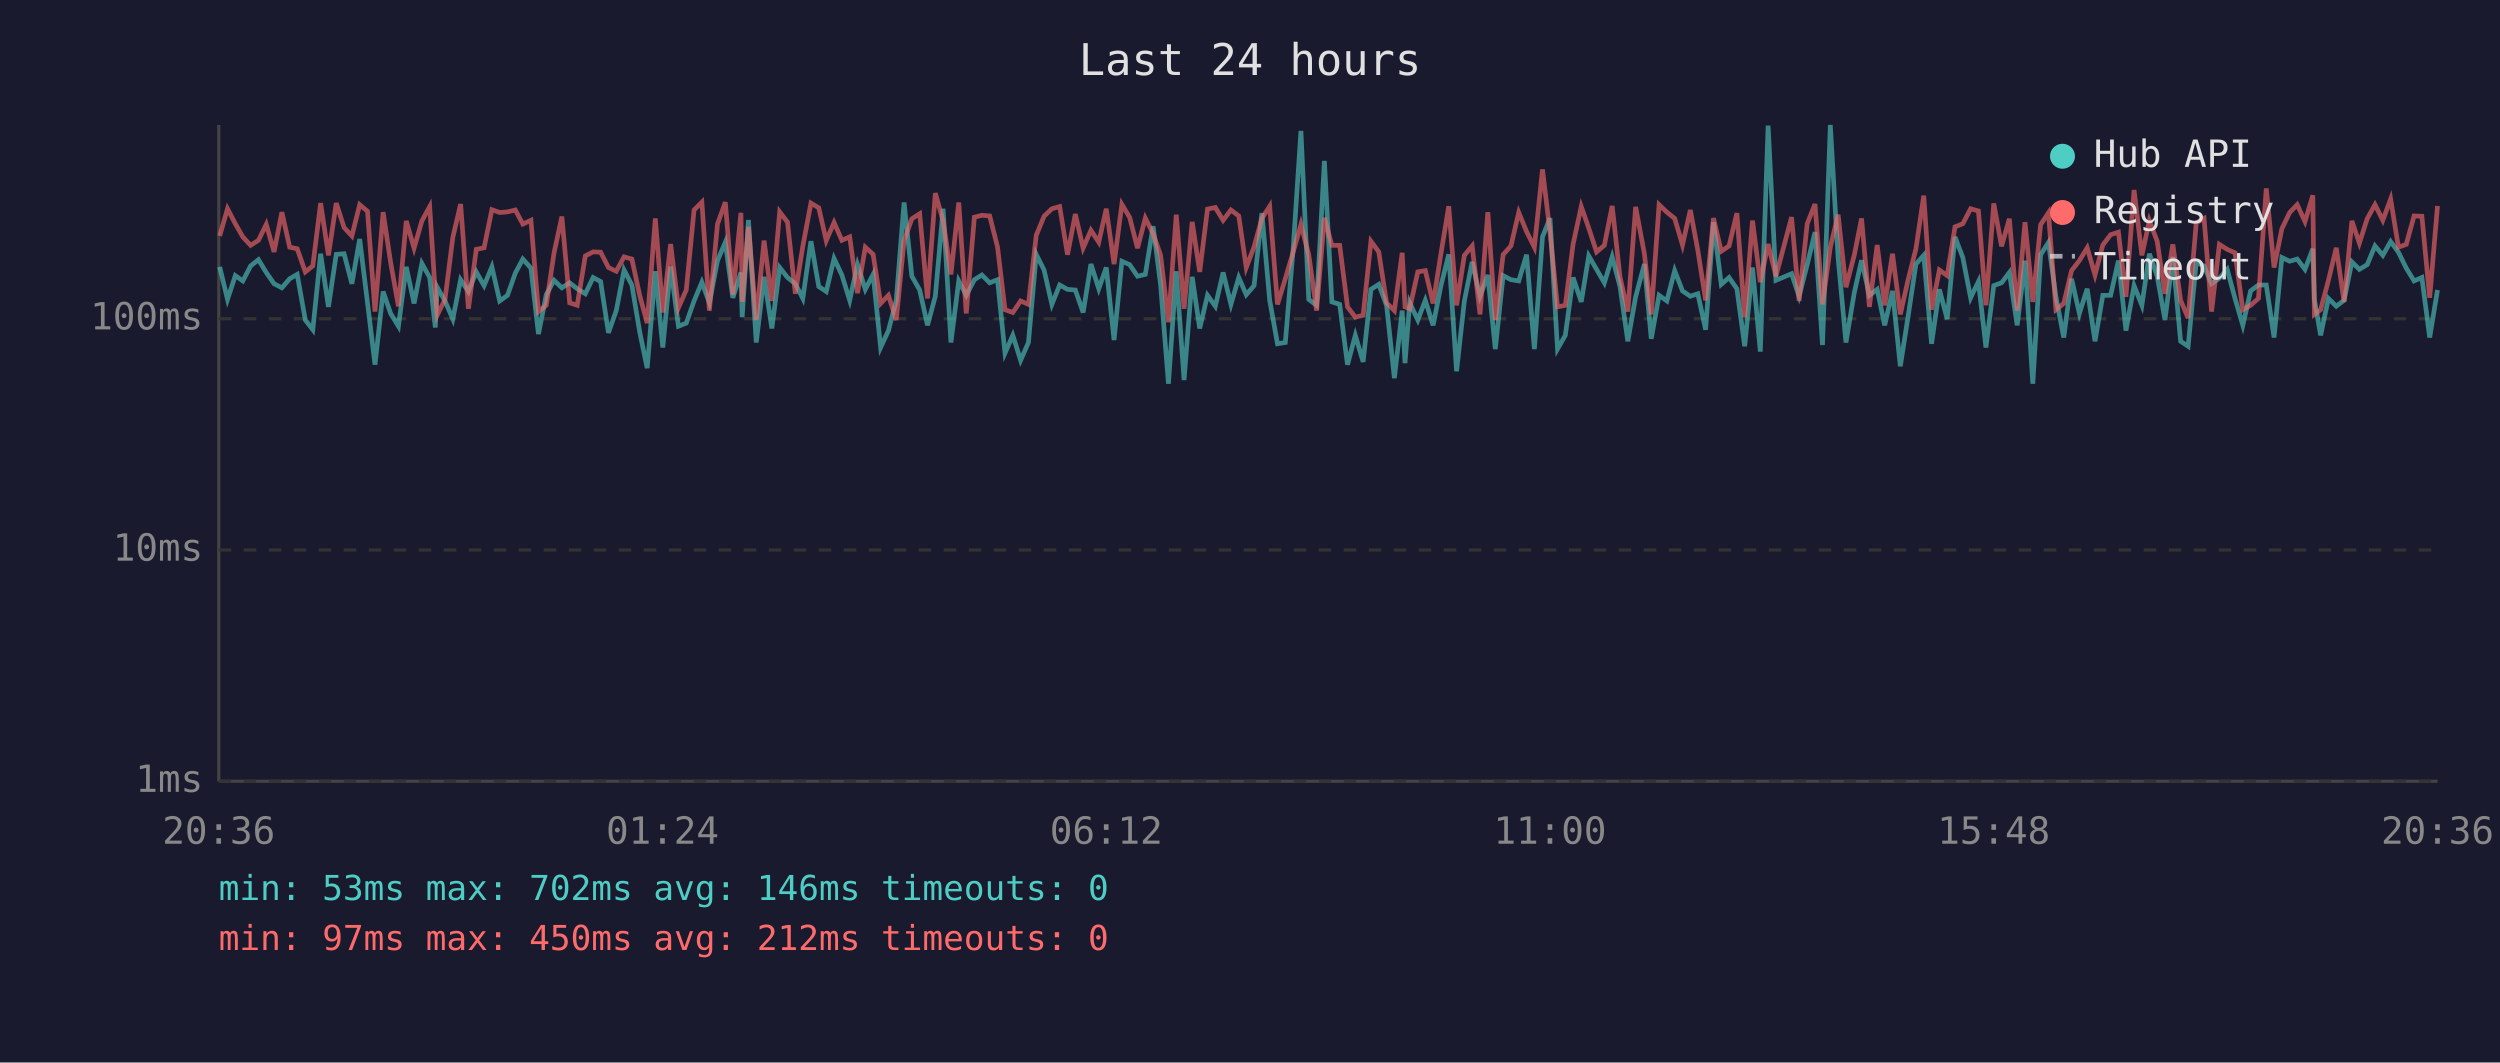
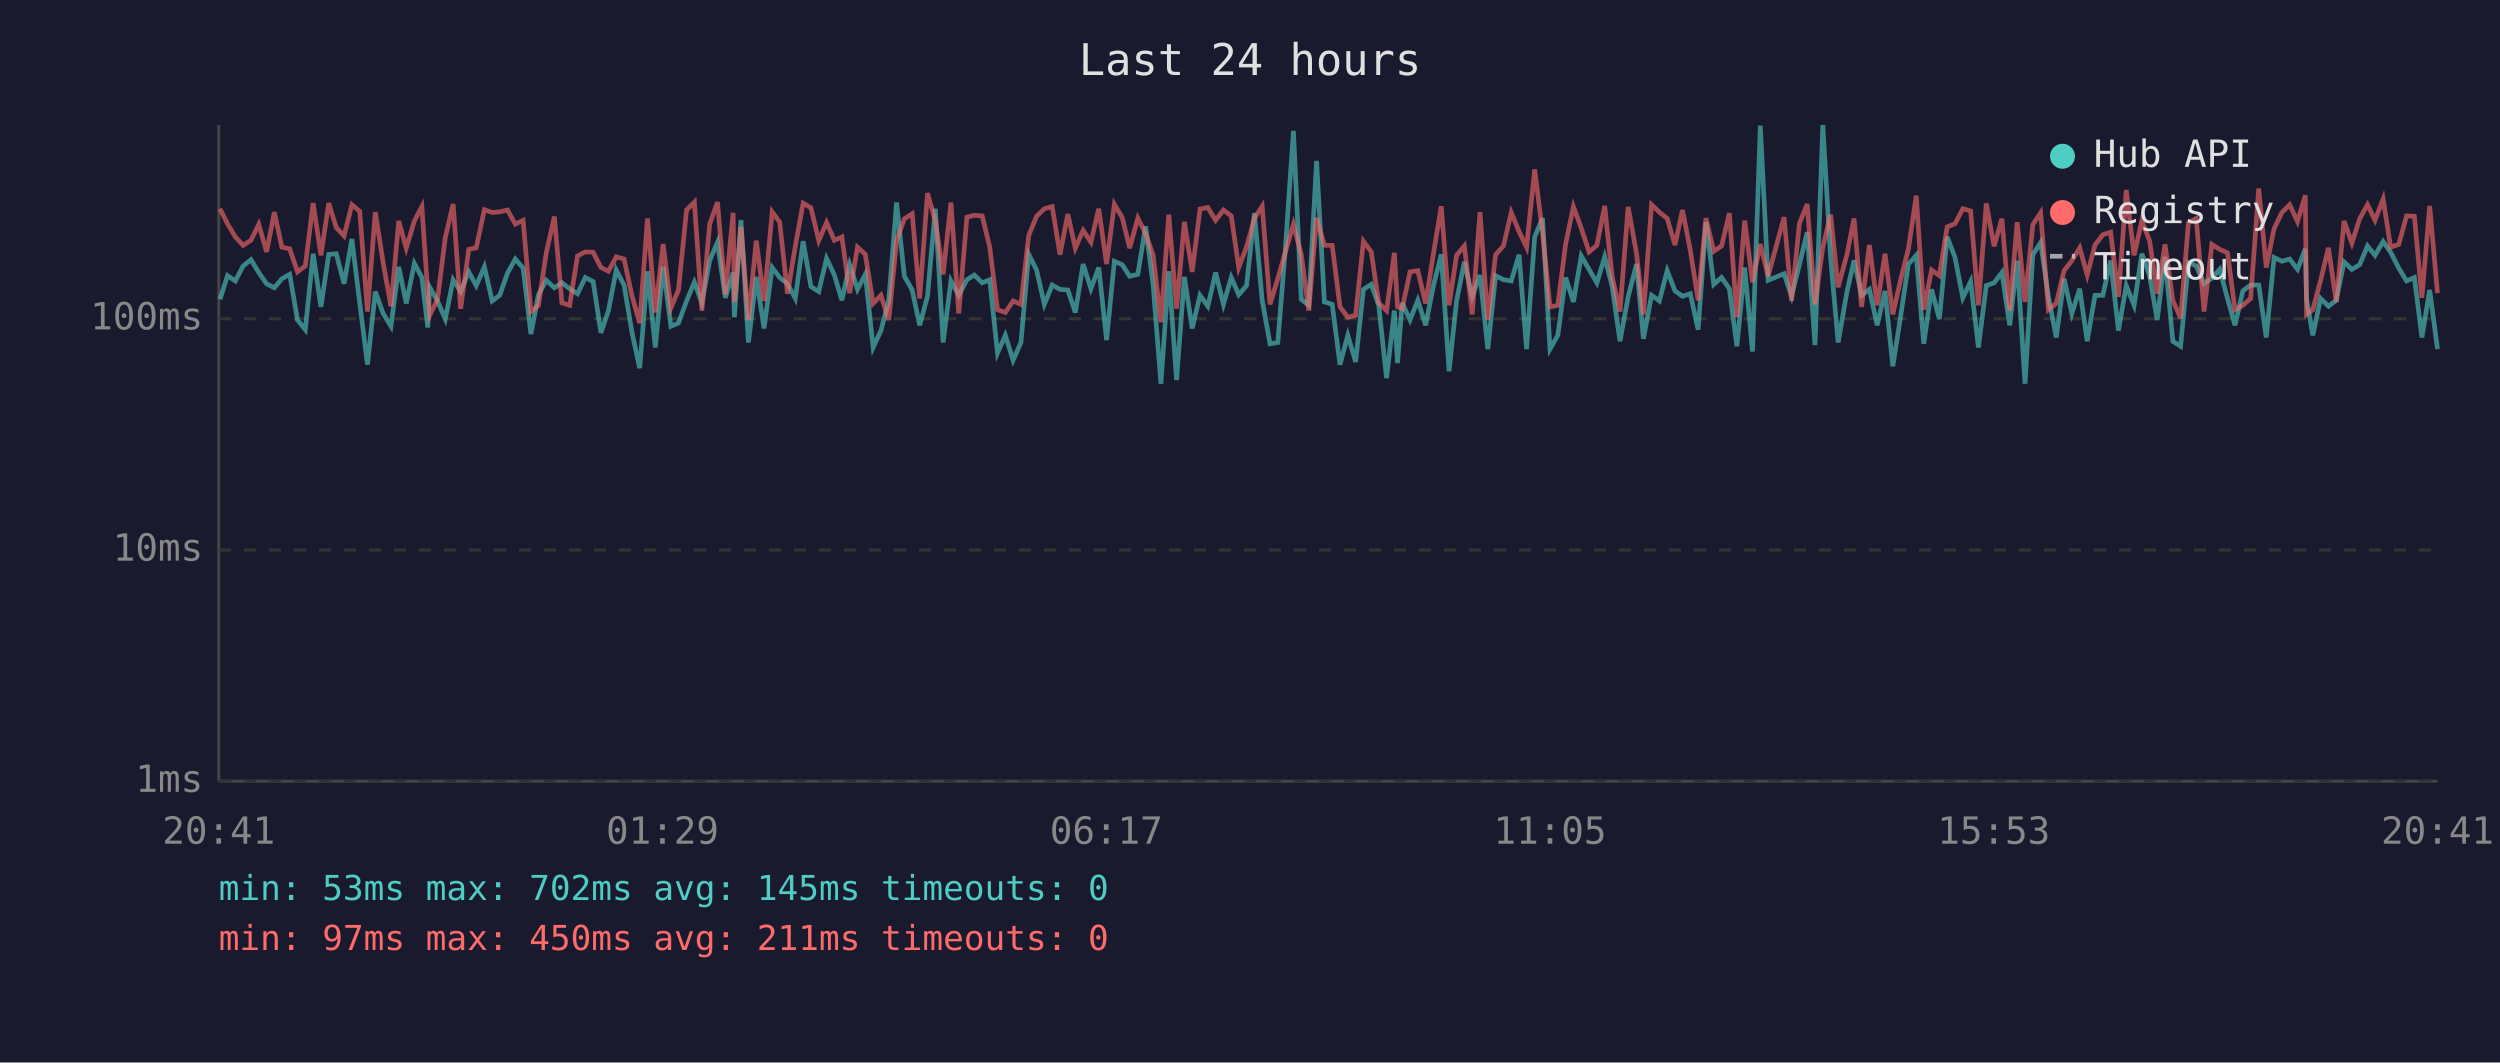
<svg xmlns="http://www.w3.org/2000/svg" viewBox="0 0 800 340" font-family="monospace" font-size="12">
  <rect width="800" height="340" fill="#1a1a2e" />
  <text x="400" y="24" fill="#e0e0e0" font-size="14" text-anchor="middle">Last 24 hours</text>
  <line x1="70" y1="40" x2="70" y2="250" stroke="#444" stroke-width="1" />
  <line x1="70" y1="250" x2="780" y2="250" stroke="#444" stroke-width="1" />
  <line x1="70" y1="250" x2="780" y2="250" stroke="#333" stroke-width="1" stroke-dasharray="4" />
  <text x="65" y="250" fill="#888" text-anchor="end" dominant-baseline="middle">1ms</text>
  <line x1="70" y1="176" x2="780" y2="176" stroke="#333" stroke-width="1" stroke-dasharray="4" />
  <text x="65" y="176" fill="#888" text-anchor="end" dominant-baseline="middle">10ms</text>
  <line x1="70" y1="102" x2="780" y2="102" stroke="#333" stroke-width="1" stroke-dasharray="4" />
  <text x="65" y="102" fill="#888" text-anchor="end" dominant-baseline="middle">100ms</text>
-   <text x="70" y="270" fill="#888" text-anchor="middle">20:36</text>
-   <text x="212" y="270" fill="#888" text-anchor="middle">01:24</text>
-   <text x="354" y="270" fill="#888" text-anchor="middle">06:12</text>
-   <text x="496" y="270" fill="#888" text-anchor="middle">11:00</text>
-   <text x="638" y="270" fill="#888" text-anchor="middle">15:48</text>
-   <text x="780" y="270" fill="#888" text-anchor="middle">20:36</text>
-   <polyline points="70.3,85.4 72.8,95.8 75.3,88.2 77.7,89.9 80.2,85.1 82.7,83.1 85.2,87.2 87.7,90.8 90.2,92.1 92.7,89.2 95.1,87.8 97.7,102.4 100.1,105.5 102.6,81.2 105.1,98.2 107.6,81.4 110.1,81.2 112.6,90.8 115.1,76.5 117.6,96.9 120.0,116.7 122.6,93.3 125.0,100.3 127.5,104.4 130.0,85.4 132.5,97.1 135.0,84.3 137.5,88.8 139.3,104.8 139.9,91.9 142.4,96.3 144.9,102.1 147.4,89.5 149.9,93.3 152.4,87.0 154.9,91.4 157.4,85.4 159.9,96.3 162.4,94.5 164.9,87.4 167.3,82.9 169.9,85.8 172.3,106.9 174.8,94.3 177.3,89.7 179.8,92.1 182.3,90.5 184.7,92.4 187.3,94.0 189.8,88.8 192.2,90.1 194.7,106.5 197.2,99.4 199.7,86.4 202.2,91.2 204.7,106.2 207.1,117.8 209.7,86.8 212.1,111.2 214.6,85.3 217.1,104.4 219.6,103.4 222.1,96.3 224.6,90.3 227.0,96.9 229.6,83.4 232.1,77.5 234.5,95.3 237.1,87.2 237.5,101.5 239.5,70.4 242.0,109.6 244.5,88.6 247.0,105.1 249.5,85.6 252.0,88.8 254.5,90.8 256.9,95.5 259.5,77.2 262.0,91.7 264.4,93.3 266.9,82.7 269.4,88.0 271.9,96.1 274.4,84.7 276.9,92.6 279.4,87.8 281.8,111.2 284.3,105.8 286.8,96.1 289.3,64.8 291.8,88.4 294.3,92.8 296.8,104.1 299.3,94.8 301.8,66.8 304.3,109.6 306.8,89.9 309.2,94.5 311.8,89.5 314.2,88.0 316.7,90.5 319.2,89.5 321.6,113.0 324.1,107.3 326.6,115.3 329.1,109.6 331.6,81.4 334.1,86.4 336.6,97.4 339.1,91.2 341.6,92.6 344.1,92.8 346.6,100.0 349.1,84.5 351.6,92.4 354.0,85.6 356.5,108.8 359.0,83.6 361.5,84.7 364.0,88.4 366.5,87.8 369.0,72.4 371.4,91.2 373.9,122.8 376.4,86.8 378.9,121.6 381.5,88.6 383.9,105.1 386.4,94.5 388.9,98.0 391.4,87.2 393.9,97.4 396.4,88.8 398.8,94.3 401.3,91.4 403.8,68.2 406.3,96.1 408.8,110.0 411.3,109.6 413.8,79.8 416.3,41.9 418.8,95.8 421.3,97.7 423.8,51.5 426.2,96.6 428.7,97.4 431.2,116.7 433.7,107.3 436.2,115.8 438.7,92.6 441.2,91.0 443.7,97.7 446.2,121.0 448.7,99.4 449.6,116.2 451.1,96.9 453.7,102.4 456.1,96.1 458.6,104.1 461.1,91.4 463.6,81.4 466.1,118.8 468.6,96.3 471.1,83.8 473.6,94.8 476.1,88.0 478.5,111.7 481.0,88.2 483.5,89.5 486.0,89.9 488.5,81.5 491.0,111.7 493.6,75.8 496.0,69.8 498.4,111.7 500.9,107.3 503.4,88.8 506.0,96.6 508.4,81.9 510.9,86.2 513.4,90.5 515.9,82.2 518.4,91.7 520.9,109.2 523.4,95.0 526.2,84.5 528.4,108.4 530.9,94.5 533.4,96.3 535.9,86.6 538.4,93.1 540.9,94.8 543.3,94.0 545.8,105.5 548.3,71.1 550.8,91.0 553.3,88.8 555.8,92.4 558.3,110.8 560.8,85.6 563.3,112.5 565.8,40.2 568.3,89.7 573.3,87.6 575.7,94.8 578.3,84.7 580.8,74.3 583.2,110.4 585.7,40.0 588.2,82.6 590.7,109.6 593.4,93.5 595.7,83.3 598.2,94.5 600.7,92.6 603.1,104.1 605.6,93.1 608.1,117.2 610.6,101.2 613.1,84.5 615.6,81.7 618.1,110.0 620.6,92.6 623.1,102.1 625.6,75.8 628.1,82.4 630.6,95.3 633.1,90.1 635.5,111.2 638.0,91.4 640.5,90.5 643.0,87.2 645.5,104.1 648.0,83.4 650.5,122.8 653.0,81.5 655.5,77.6 657.9,95.0 660.4,108.0 662.9,89.2 665.4,100.3 667.9,92.4 670.4,109.2 672.9,94.5 675.4,94.5 677.9,83.4 680.3,105.8 682.9,91.4 685.4,97.7 687.8,81.2 690.3,88.4 692.8,102.4 695.3,82.2 697.8,109.2 700.2,110.8 702.8,84.0 705.3,85.1 707.7,90.8 710.2,89.0 712.7,86.2 715.2,95.5 717.7,104.1 720.2,93.1 722.7,91.2 725.2,91.2 727.7,108.0 730.2,82.4 732.7,83.6 735.1,82.9 737.6,86.2 740.1,79.6 740.6,95.8 742.6,107.3 745.1,95.5 747.6,98.0 750.1,96.1 752.6,83.8 755.0,86.2 757.5,84.7 760.0,78.7 762.5,81.7 765.0,77.3 767.5,80.7 770.0,85.8 772.5,89.9 775.0,88.8 777.5,108.0 780.0,92.8" fill="none" stroke="#4ecdc4" stroke-width="1.5" opacity="0.6" />
-   <polyline points="70.3,75.5 72.8,66.8 75.3,71.6 77.7,75.8 80.2,78.5 82.7,76.9 85.2,71.8 87.7,80.6 90.2,67.9 92.7,79.1 95.1,79.6 97.7,87.0 100.1,85.1 102.6,65.0 105.1,81.7 107.6,65.0 110.1,72.8 112.6,75.5 115.1,65.5 117.6,67.6 120.0,99.7 122.6,67.9 125.0,84.0 127.5,98.0 130.0,70.7 132.5,79.4 135.0,70.7 137.5,66.1 139.3,94.0 139.9,100.9 142.4,95.8 144.9,76.0 147.4,65.3 149.9,98.8 152.4,79.8 154.9,79.3 157.4,67.1 159.9,68.0 162.4,67.8 164.9,67.2 167.3,71.7 169.9,70.5 172.3,99.7 174.8,97.7 177.3,80.9 179.8,69.3 182.3,96.9 184.7,97.7 187.3,81.9 189.8,80.6 192.2,80.7 194.7,85.6 197.2,86.8 199.7,82.2 202.2,82.9 204.7,94.5 207.1,103.4 209.7,69.9 212.1,100.0 214.6,78.1 217.1,98.5 219.6,92.8 222.1,67.2 224.6,64.7 227.0,99.4 229.6,71.7 232.1,64.7 234.5,94.3 237.1,68.1 237.5,96.6 239.5,72.6 242.0,102.4 244.5,77.0 247.0,96.3 249.5,67.8 252.0,71.1 254.5,94.0 256.9,78.8 259.5,65.0 262.0,66.5 264.4,77.0 266.9,71.2 269.4,76.9 271.9,75.8 274.4,93.8 276.9,79.1 279.4,81.4 281.8,97.1 284.3,94.5 286.8,102.4 289.3,77.0 291.8,70.0 294.3,68.4 296.8,95.5 299.3,61.8 301.8,70.7 304.3,87.8 306.8,64.8 309.2,100.3 311.8,69.5 314.2,68.9 316.7,69.1 319.2,79.0 321.6,99.1 324.1,100.0 326.6,96.3 329.1,97.4 331.6,75.3 334.1,69.2 336.6,66.8 339.1,66.1 341.6,81.5 344.1,68.5 346.6,79.4 349.1,73.7 351.6,77.5 354.0,66.8 356.5,84.5 359.0,65.4 361.5,69.6 364.0,79.4 366.5,69.8 369.0,74.8 371.4,81.7 373.9,103.1 376.4,68.7 378.9,98.8 381.5,71.0 383.9,87.0 386.4,66.9 388.9,66.4 391.4,70.5 393.9,67.2 396.4,69.1 398.8,85.6 401.3,79.0 403.8,69.9 406.3,66.0 408.8,97.4 411.3,89.2 413.8,80.7 416.3,71.8 418.8,81.5 421.3,99.4 423.8,69.7 426.2,78.5 428.7,78.5 431.2,98.2 433.7,101.5 436.2,100.9 438.7,77.2 441.2,80.6 443.7,96.9 446.2,99.4 448.7,80.9 449.6,98.2 451.1,98.8 453.7,87.0 456.1,86.6 458.6,97.1 461.1,81.2 463.6,66.0 466.1,97.7 468.6,81.7 471.1,78.7 473.6,100.6 476.1,67.9 478.5,102.4 481.0,81.5 483.5,78.7 486.0,68.0 488.5,74.1 491.0,79.1 493.6,54.2 496.0,74.3 498.4,98.2 500.9,97.7 503.4,78.1 506.0,66.1 508.4,73.0 510.9,80.6 513.4,78.5 515.9,65.9 518.4,88.6 520.9,99.7 523.4,66.2 526.2,81.2 528.4,100.6 530.9,65.5 533.4,67.9 535.9,69.9 538.4,78.4 540.9,67.2 543.3,80.1 545.8,96.1 548.3,69.8 550.8,80.4 553.3,78.7 555.8,68.2 558.3,101.5 560.8,70.6 563.3,90.3 565.8,78.1 568.3,88.4 573.3,69.5 575.7,96.3 578.3,71.6 580.8,65.3 583.2,97.4 585.7,79.1 588.2,68.7 590.7,91.9 593.4,81.5 595.7,69.9 598.2,98.2 600.7,78.4 603.1,97.7 605.6,81.2 608.1,100.6 610.6,89.5 613.1,79.6 615.6,62.6 618.1,99.1 620.6,86.4 623.1,88.2 625.6,72.6 628.1,71.6 630.6,66.8 633.1,67.5 635.5,97.7 638.0,65.1 640.5,78.8 643.0,70.0 645.5,99.4 648.0,71.1 650.5,96.6 653.0,71.9 655.5,68.1 657.9,99.1 660.4,97.1 662.9,86.6 665.4,83.4 667.9,79.3 670.4,88.0 672.9,78.4 675.4,75.1 677.9,74.3 680.3,95.0 682.9,60.8 685.4,81.7 687.8,70.6 690.3,77.2 692.8,94.0 695.3,78.2 697.8,96.1 700.2,101.8 702.8,71.3 705.3,69.9 707.7,99.7 710.2,78.2 712.7,79.8 715.2,80.9 717.7,99.1 720.2,97.7 722.7,95.5 725.2,60.3 727.7,85.6 730.2,73.2 732.7,68.0 735.1,65.5 737.6,70.9 740.1,62.5 740.6,100.6 742.6,99.1 745.1,89.7 747.6,79.3 750.1,96.6 752.6,70.7 755.0,77.8 757.5,70.0 760.0,65.5 762.5,70.5 765.0,63.7 767.5,79.1 770.0,78.2 772.5,69.1 775.0,69.2 777.5,95.3 780.0,65.9" fill="none" stroke="#ff6b6b" stroke-width="1.5" opacity="0.6" />
+   <text x="70" y="270" fill="#888" text-anchor="middle">20:41</text>
+   <text x="212" y="270" fill="#888" text-anchor="middle">01:29</text>
+   <text x="354" y="270" fill="#888" text-anchor="middle">06:17</text>
+   <text x="496" y="270" fill="#888" text-anchor="middle">11:05</text>
+   <text x="638" y="270" fill="#888" text-anchor="middle">15:53</text>
+   <text x="780" y="270" fill="#888" text-anchor="middle">20:41</text>
+   <polyline points="70.4,95.8 72.8,88.2 75.3,89.9 77.8,85.1 80.3,83.1 82.8,87.2 85.3,90.8 87.8,92.1 90.2,89.2 92.7,87.8 95.2,102.4 97.7,105.5 100.2,81.2 102.7,98.2 105.2,81.4 107.6,81.2 110.1,90.8 112.6,76.5 115.1,96.9 117.6,116.7 120.1,93.3 122.6,100.3 125.1,104.4 127.6,85.4 130.0,97.1 132.6,84.3 135.0,88.8 136.9,104.8 137.5,91.9 140.0,96.3 142.5,102.1 145.0,89.5 147.4,93.3 150.0,87.0 152.4,91.4 155.0,85.4 157.5,96.3 159.9,94.5 162.4,87.4 164.9,82.9 167.4,85.8 169.9,106.9 172.3,94.3 174.8,89.7 177.4,92.1 179.8,90.5 182.3,92.4 184.8,94.0 187.3,88.8 189.8,90.1 192.3,106.5 194.7,99.4 197.2,86.4 199.7,91.2 202.2,106.2 204.7,117.8 207.2,86.8 209.7,111.2 212.2,85.3 214.7,104.4 217.1,103.4 219.7,96.3 222.2,90.3 224.6,96.9 227.1,83.4 229.6,77.5 232.1,95.3 234.6,87.2 235.0,101.5 237.1,70.4 239.5,109.6 242.0,88.6 244.5,105.1 247.1,85.6 249.5,88.8 252.0,90.8 254.5,95.5 257.0,77.2 259.5,91.7 262.0,93.3 264.5,82.7 267.0,88.0 269.4,96.1 271.9,84.7 274.4,92.6 276.9,87.8 279.4,111.2 281.9,105.8 284.4,96.1 286.9,64.8 289.4,88.4 291.9,92.8 294.3,104.1 296.8,94.8 299.3,66.8 301.8,109.6 304.3,89.9 306.8,94.5 309.4,89.5 311.8,88.0 314.3,90.5 316.7,89.5 319.2,113.0 321.7,107.3 324.2,115.3 326.7,109.6 329.2,81.4 331.7,86.4 334.2,97.4 336.7,91.2 339.2,92.6 341.7,92.8 344.1,100.0 346.6,84.5 349.1,92.4 351.6,85.6 354.1,108.8 356.6,83.6 359.1,84.7 361.5,88.4 364.1,87.8 366.6,72.4 369.0,91.2 371.5,122.8 374.0,86.8 376.5,121.6 379.0,88.6 381.5,105.1 384.0,94.5 386.5,98.0 389.0,87.2 391.5,97.4 394.0,88.8 396.4,94.3 398.9,91.4 401.4,68.2 403.9,96.1 406.4,110.0 408.9,109.6 411.3,79.8 413.9,41.9 416.4,95.8 418.8,97.7 421.3,51.5 423.8,96.6 426.3,97.4 428.8,116.7 431.3,107.3 433.8,115.8 436.3,92.6 438.8,91.0 441.2,97.7 443.7,121.0 446.2,99.4 447.2,116.2 448.7,96.9 451.2,102.4 453.7,96.1 456.2,104.1 458.7,91.4 461.2,81.4 463.7,118.8 466.1,96.3 468.6,83.8 471.1,94.8 473.6,88.0 476.1,111.7 478.6,88.2 481.1,89.5 483.6,89.9 486.1,81.5 488.5,111.7 491.1,75.8 493.6,69.8 496.0,111.7 498.5,107.3 501.0,88.8 503.5,96.6 506.0,81.9 508.5,86.2 511.0,90.5 513.5,82.2 515.9,91.7 518.4,109.2 521.0,95.0 523.7,84.5 525.9,108.4 528.5,94.5 531.0,96.3 533.5,86.6 536.0,93.1 538.4,94.8 540.9,94.0 543.4,105.5 545.9,71.1 548.4,91.0 550.9,88.8 553.4,92.4 555.8,110.8 558.3,85.6 560.8,112.5 563.3,40.2 565.8,89.7 570.9,87.6 573.3,94.8 575.8,84.7 578.3,74.3 580.8,110.4 583.3,40.0 585.8,82.6 588.2,109.6 591.0,93.5 593.3,83.3 595.7,94.5 598.2,92.6 600.7,104.1 603.2,93.1 605.7,117.2 608.2,101.2 610.7,84.5 613.2,81.7 615.6,110.0 618.1,92.6 620.6,102.1 623.1,75.8 625.6,82.4 628.1,95.3 630.6,90.1 633.1,111.2 635.6,91.4 638.1,90.5 640.6,87.2 643.1,104.1 645.5,83.4 648.0,122.8 650.5,81.5 653.0,77.6 655.5,95.0 658.0,108.0 660.5,89.2 663.0,100.3 665.5,92.4 667.9,109.2 670.4,94.5 672.9,94.5 675.4,83.4 677.9,105.8 680.4,91.4 682.9,97.7 685.4,81.2 687.9,88.4 690.3,102.4 692.8,82.2 695.3,109.2 697.8,110.8 700.3,84.0 702.8,85.1 705.3,90.8 707.8,89.0 710.3,86.2 712.8,95.5 715.2,104.1 717.7,93.1 720.2,91.2 722.8,91.2 725.2,108.0 727.7,82.4 730.2,83.6 732.7,82.9 735.2,86.2 737.7,79.6 738.1,95.8 740.1,107.3 742.6,95.5 745.1,98.0 747.6,96.1 750.1,83.8 752.6,86.2 755.1,84.7 757.6,78.7 760.0,81.7 762.6,77.3 765.0,80.7 767.6,85.8 770.1,89.9 772.6,88.8 775.0,108.0 777.5,92.8 780.0,111.7" fill="none" stroke="#4ecdc4" stroke-width="1.5" opacity="0.6" />
+   <polyline points="70.4,66.8 72.8,71.6 75.3,75.8 77.8,78.5 80.3,76.9 82.8,71.8 85.3,80.6 87.8,67.9 90.2,79.1 92.7,79.6 95.2,87.0 97.7,85.1 100.2,65.0 102.7,81.7 105.2,65.0 107.6,72.8 110.1,75.5 112.6,65.5 115.1,67.6 117.6,99.7 120.1,67.9 122.6,84.0 125.1,98.0 127.6,70.7 130.0,79.4 132.6,70.7 135.0,66.1 136.9,94.0 137.5,100.9 140.0,95.8 142.5,76.0 145.0,65.3 147.4,98.8 150.0,79.8 152.4,79.3 155.0,67.1 157.5,68.0 159.9,67.8 162.4,67.2 164.9,71.7 167.4,70.5 169.9,99.7 172.3,97.7 174.8,80.9 177.4,69.3 179.8,96.9 182.3,97.7 184.8,81.9 187.3,80.6 189.8,80.7 192.3,85.6 194.7,86.8 197.2,82.2 199.7,82.9 202.2,94.5 204.7,103.4 207.2,69.9 209.7,100.0 212.2,78.1 214.7,98.5 217.1,92.8 219.7,67.2 222.2,64.7 224.6,99.4 227.1,71.7 229.6,64.7 232.1,94.3 234.6,68.1 235.0,96.6 237.1,72.6 239.5,102.4 242.0,77.0 244.5,96.3 247.1,67.8 249.5,71.1 252.0,94.0 254.5,78.8 257.0,65.0 259.5,66.5 262.0,77.0 264.5,71.2 267.0,76.9 269.4,75.8 271.9,93.8 274.4,79.1 276.9,81.4 279.4,97.1 281.9,94.5 284.4,102.4 286.9,77.0 289.4,70.0 291.9,68.4 294.3,95.5 296.8,61.8 299.3,70.7 301.8,87.8 304.3,64.8 306.8,100.3 309.4,69.5 311.8,68.9 314.3,69.1 316.7,79.0 319.2,99.1 321.7,100.0 324.2,96.3 326.7,97.4 329.2,75.3 331.7,69.2 334.2,66.8 336.7,66.1 339.2,81.5 341.7,68.5 344.1,79.4 346.6,73.7 349.1,77.5 351.6,66.8 354.1,84.5 356.6,65.4 359.1,69.6 361.5,79.4 364.1,69.8 366.6,74.8 369.0,81.7 371.5,103.1 374.0,68.7 376.5,98.8 379.0,71.0 381.5,87.0 384.0,66.9 386.5,66.4 389.0,70.5 391.5,67.2 394.0,69.1 396.4,85.6 398.9,79.0 401.4,69.9 403.9,66.0 406.4,97.4 408.9,89.2 411.3,80.7 413.9,71.8 416.4,81.5 418.8,99.4 421.3,69.7 423.8,78.5 426.3,78.5 428.8,98.2 431.3,101.5 433.8,100.9 436.3,77.2 438.8,80.6 441.2,96.9 443.7,99.4 446.2,80.9 447.2,98.2 448.7,98.8 451.2,87.0 453.7,86.6 456.2,97.1 458.7,81.2 461.2,66.0 463.7,97.7 466.1,81.7 468.6,78.7 471.1,100.6 473.6,67.9 476.1,102.4 478.6,81.5 481.1,78.7 483.6,68.0 486.1,74.1 488.5,79.1 491.1,54.2 493.6,74.3 496.0,98.2 498.5,97.7 501.0,78.1 503.5,66.1 506.0,73.0 508.5,80.6 511.0,78.5 513.5,65.9 515.9,88.6 518.4,99.7 521.0,66.2 523.7,81.2 525.9,100.6 528.5,65.5 531.0,67.9 533.5,69.9 536.0,78.4 538.4,67.2 540.9,80.1 543.4,96.1 545.9,69.8 548.4,80.4 550.9,78.7 553.4,68.2 555.8,101.5 558.3,70.6 560.8,90.3 563.3,78.1 565.8,88.4 570.9,69.5 573.3,96.3 575.8,71.6 578.3,65.3 580.8,97.4 583.3,79.1 585.8,68.7 588.2,91.9 591.0,81.5 593.3,69.9 595.7,98.2 598.2,78.4 600.7,97.7 603.2,81.2 605.7,100.6 608.2,89.5 610.7,79.6 613.2,62.6 615.6,99.1 618.1,86.4 620.6,88.2 623.1,72.6 625.6,71.6 628.1,66.8 630.6,67.5 633.1,97.7 635.6,65.1 638.1,78.8 640.6,70.0 643.1,99.4 645.5,71.1 648.0,96.6 650.5,71.9 653.0,68.1 655.5,99.1 658.0,97.1 660.5,86.6 663.0,83.4 665.5,79.3 667.9,88.0 670.4,78.4 672.9,75.1 675.4,74.3 677.9,95.0 680.4,60.8 682.9,81.7 685.4,70.6 687.9,77.2 690.3,94.0 692.8,78.2 695.3,96.1 697.8,101.8 700.3,71.3 702.8,69.9 705.3,99.7 707.8,78.2 710.3,79.8 712.8,80.9 715.2,99.1 717.7,97.7 720.2,95.5 722.8,60.3 725.2,85.6 727.7,73.2 730.2,68.0 732.7,65.5 735.2,70.9 737.7,62.5 738.1,100.6 740.1,99.1 742.6,89.7 745.1,79.3 747.6,96.6 750.1,70.7 752.6,77.8 755.1,70.0 757.6,65.5 760.0,70.5 762.6,63.7 765.0,79.1 767.6,78.2 770.1,69.1 772.6,69.2 775.0,95.3 777.5,65.9 780.0,93.8" fill="none" stroke="#ff6b6b" stroke-width="1.5" opacity="0.6" />
  <circle cx="660" cy="50" r="4" fill="#4ecdc4" />
  <text x="670" y="50" fill="#e0e0e0" dominant-baseline="middle">Hub API</text>
  <circle cx="660" cy="68" r="4" fill="#ff6b6b" />
  <text x="670" y="68" fill="#e0e0e0" dominant-baseline="middle">Registry</text>
  <line x1="656" y1="82" x2="664" y2="82" stroke="#e0e0e0" stroke-width="1.5" stroke-dasharray="4,3" opacity="0.7" />
  <text x="670" y="86" fill="#e0e0e0" dominant-baseline="middle">Timeout</text>
-   <text x="70" y="288" fill="#4ecdc4" font-size="11">min: 53ms  max: 702ms  avg: 146ms  timeouts: 0</text>
-   <text x="70" y="304" fill="#ff6b6b" font-size="11">min: 97ms  max: 450ms  avg: 212ms  timeouts: 0</text>
+   <text x="70" y="288" fill="#4ecdc4" font-size="11">min: 53ms  max: 702ms  avg: 145ms  timeouts: 0</text>
+   <text x="70" y="304" fill="#ff6b6b" font-size="11">min: 97ms  max: 450ms  avg: 211ms  timeouts: 0</text>
</svg>
